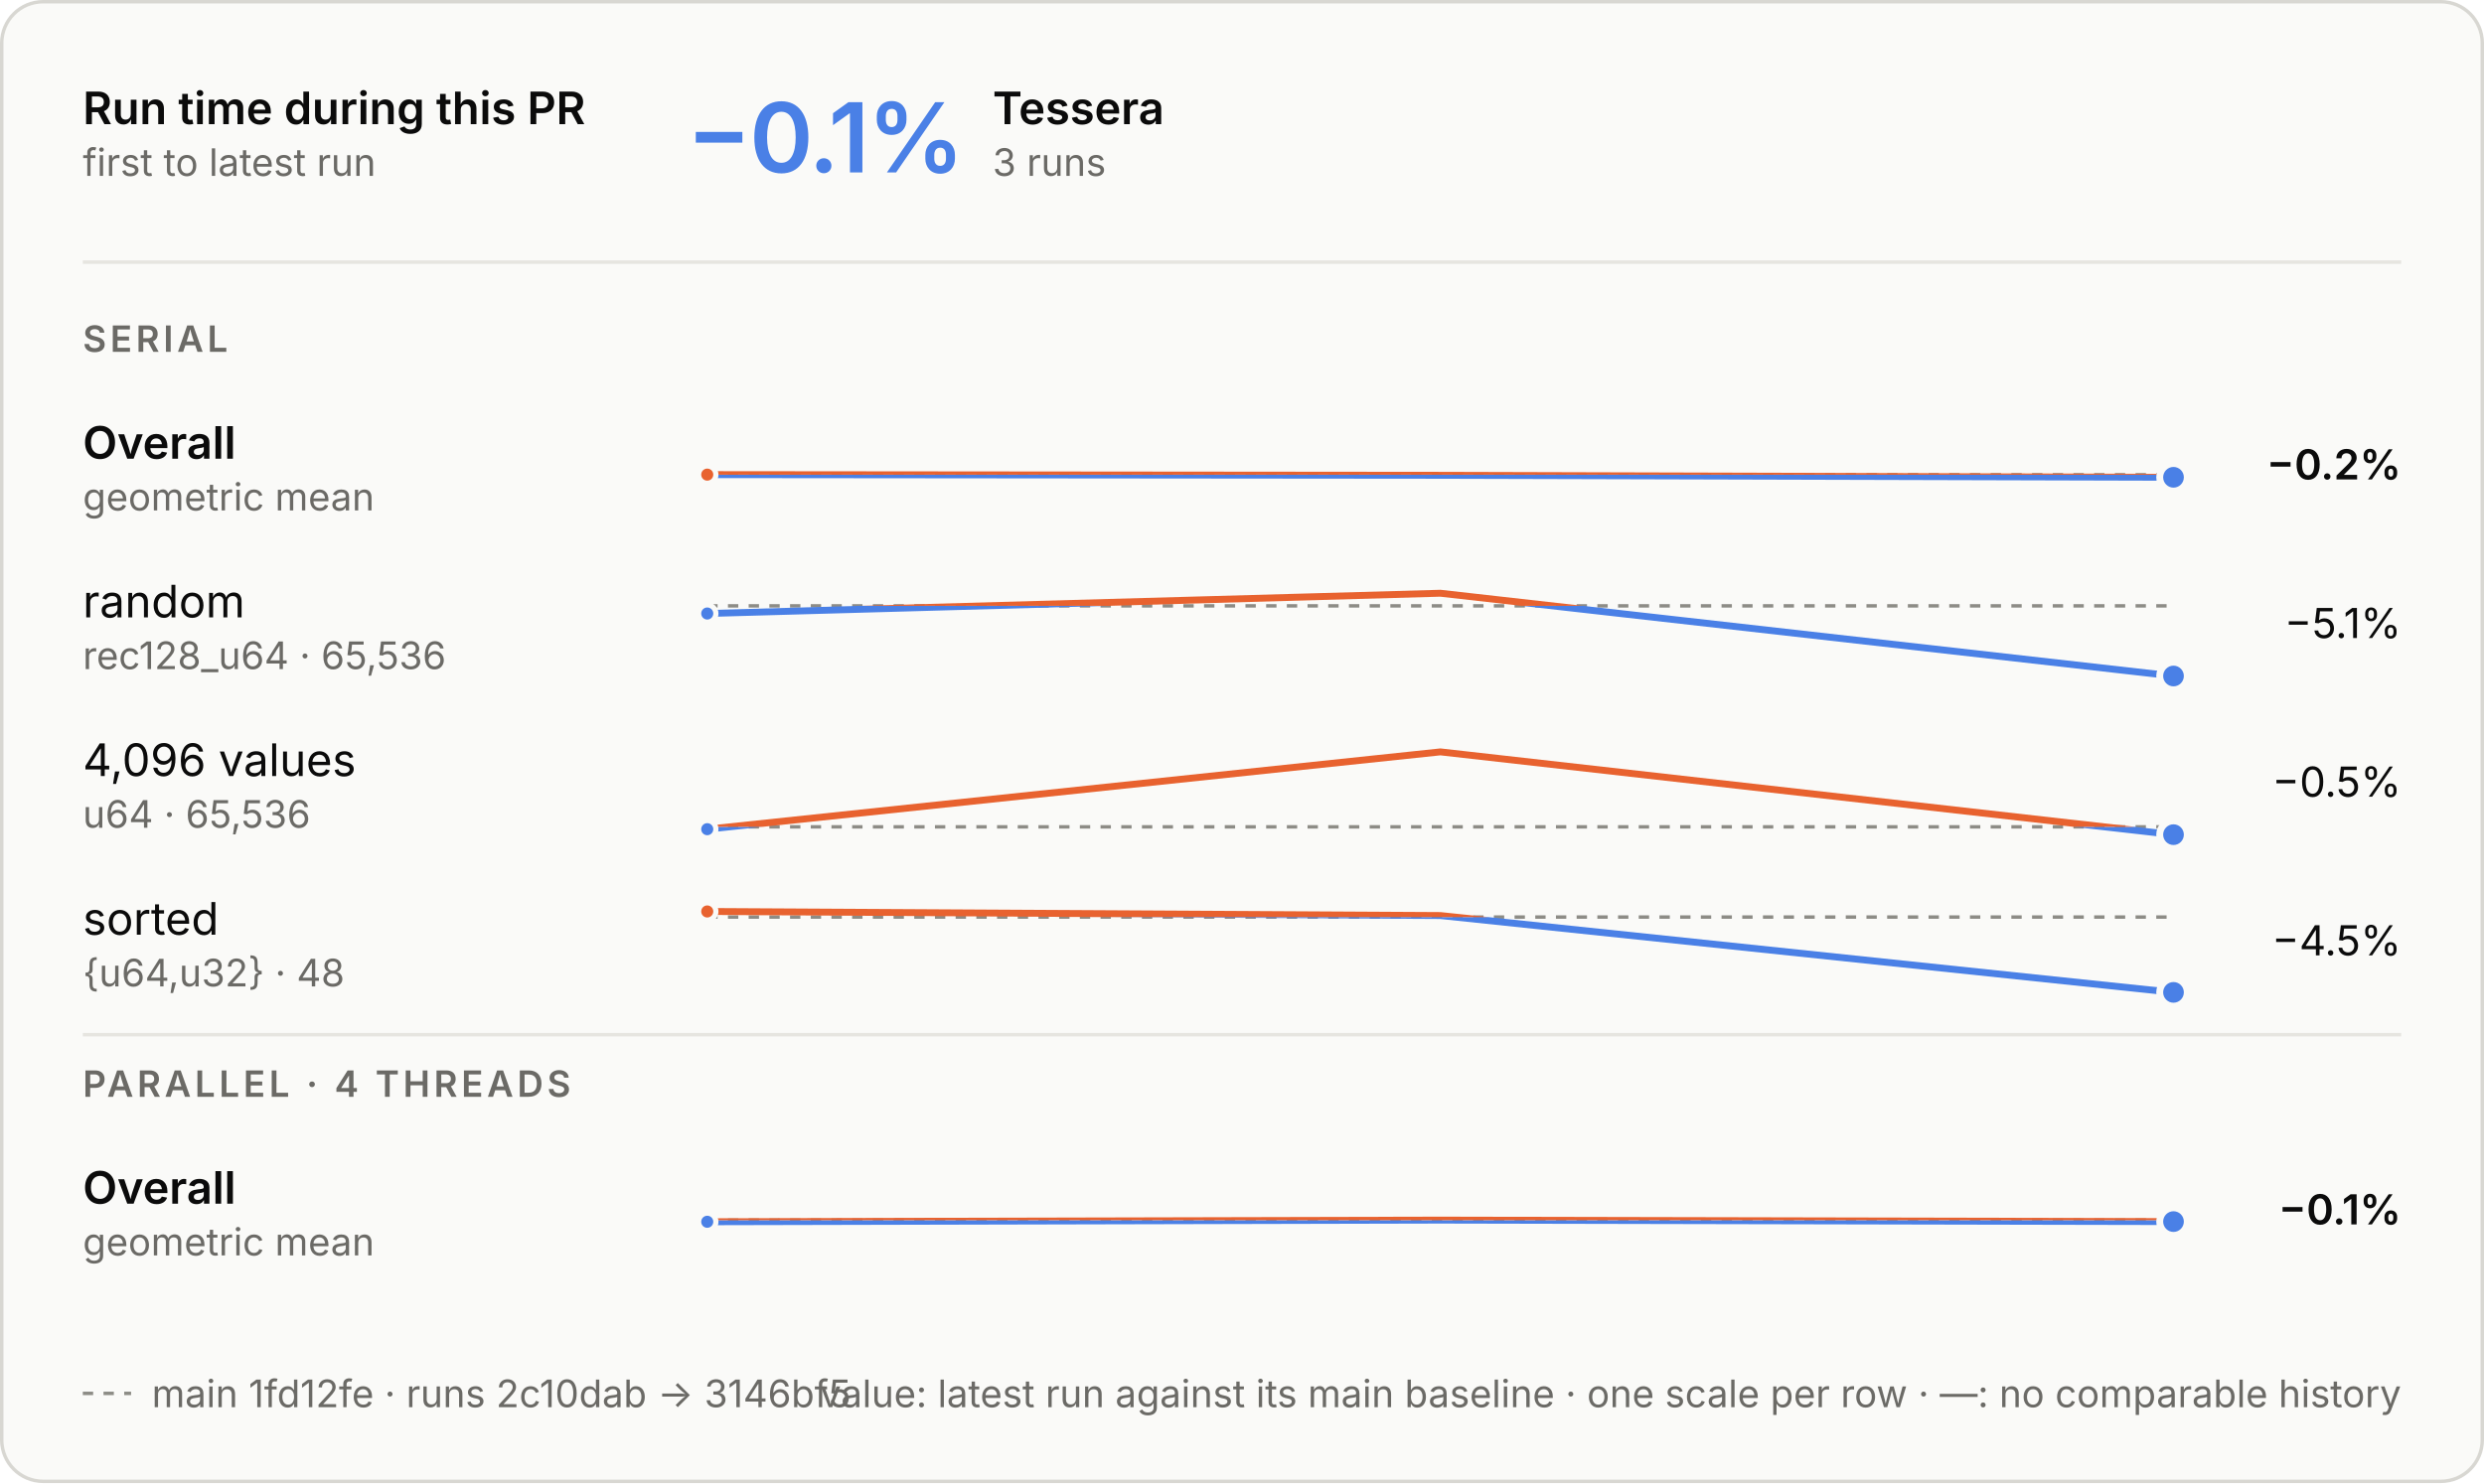
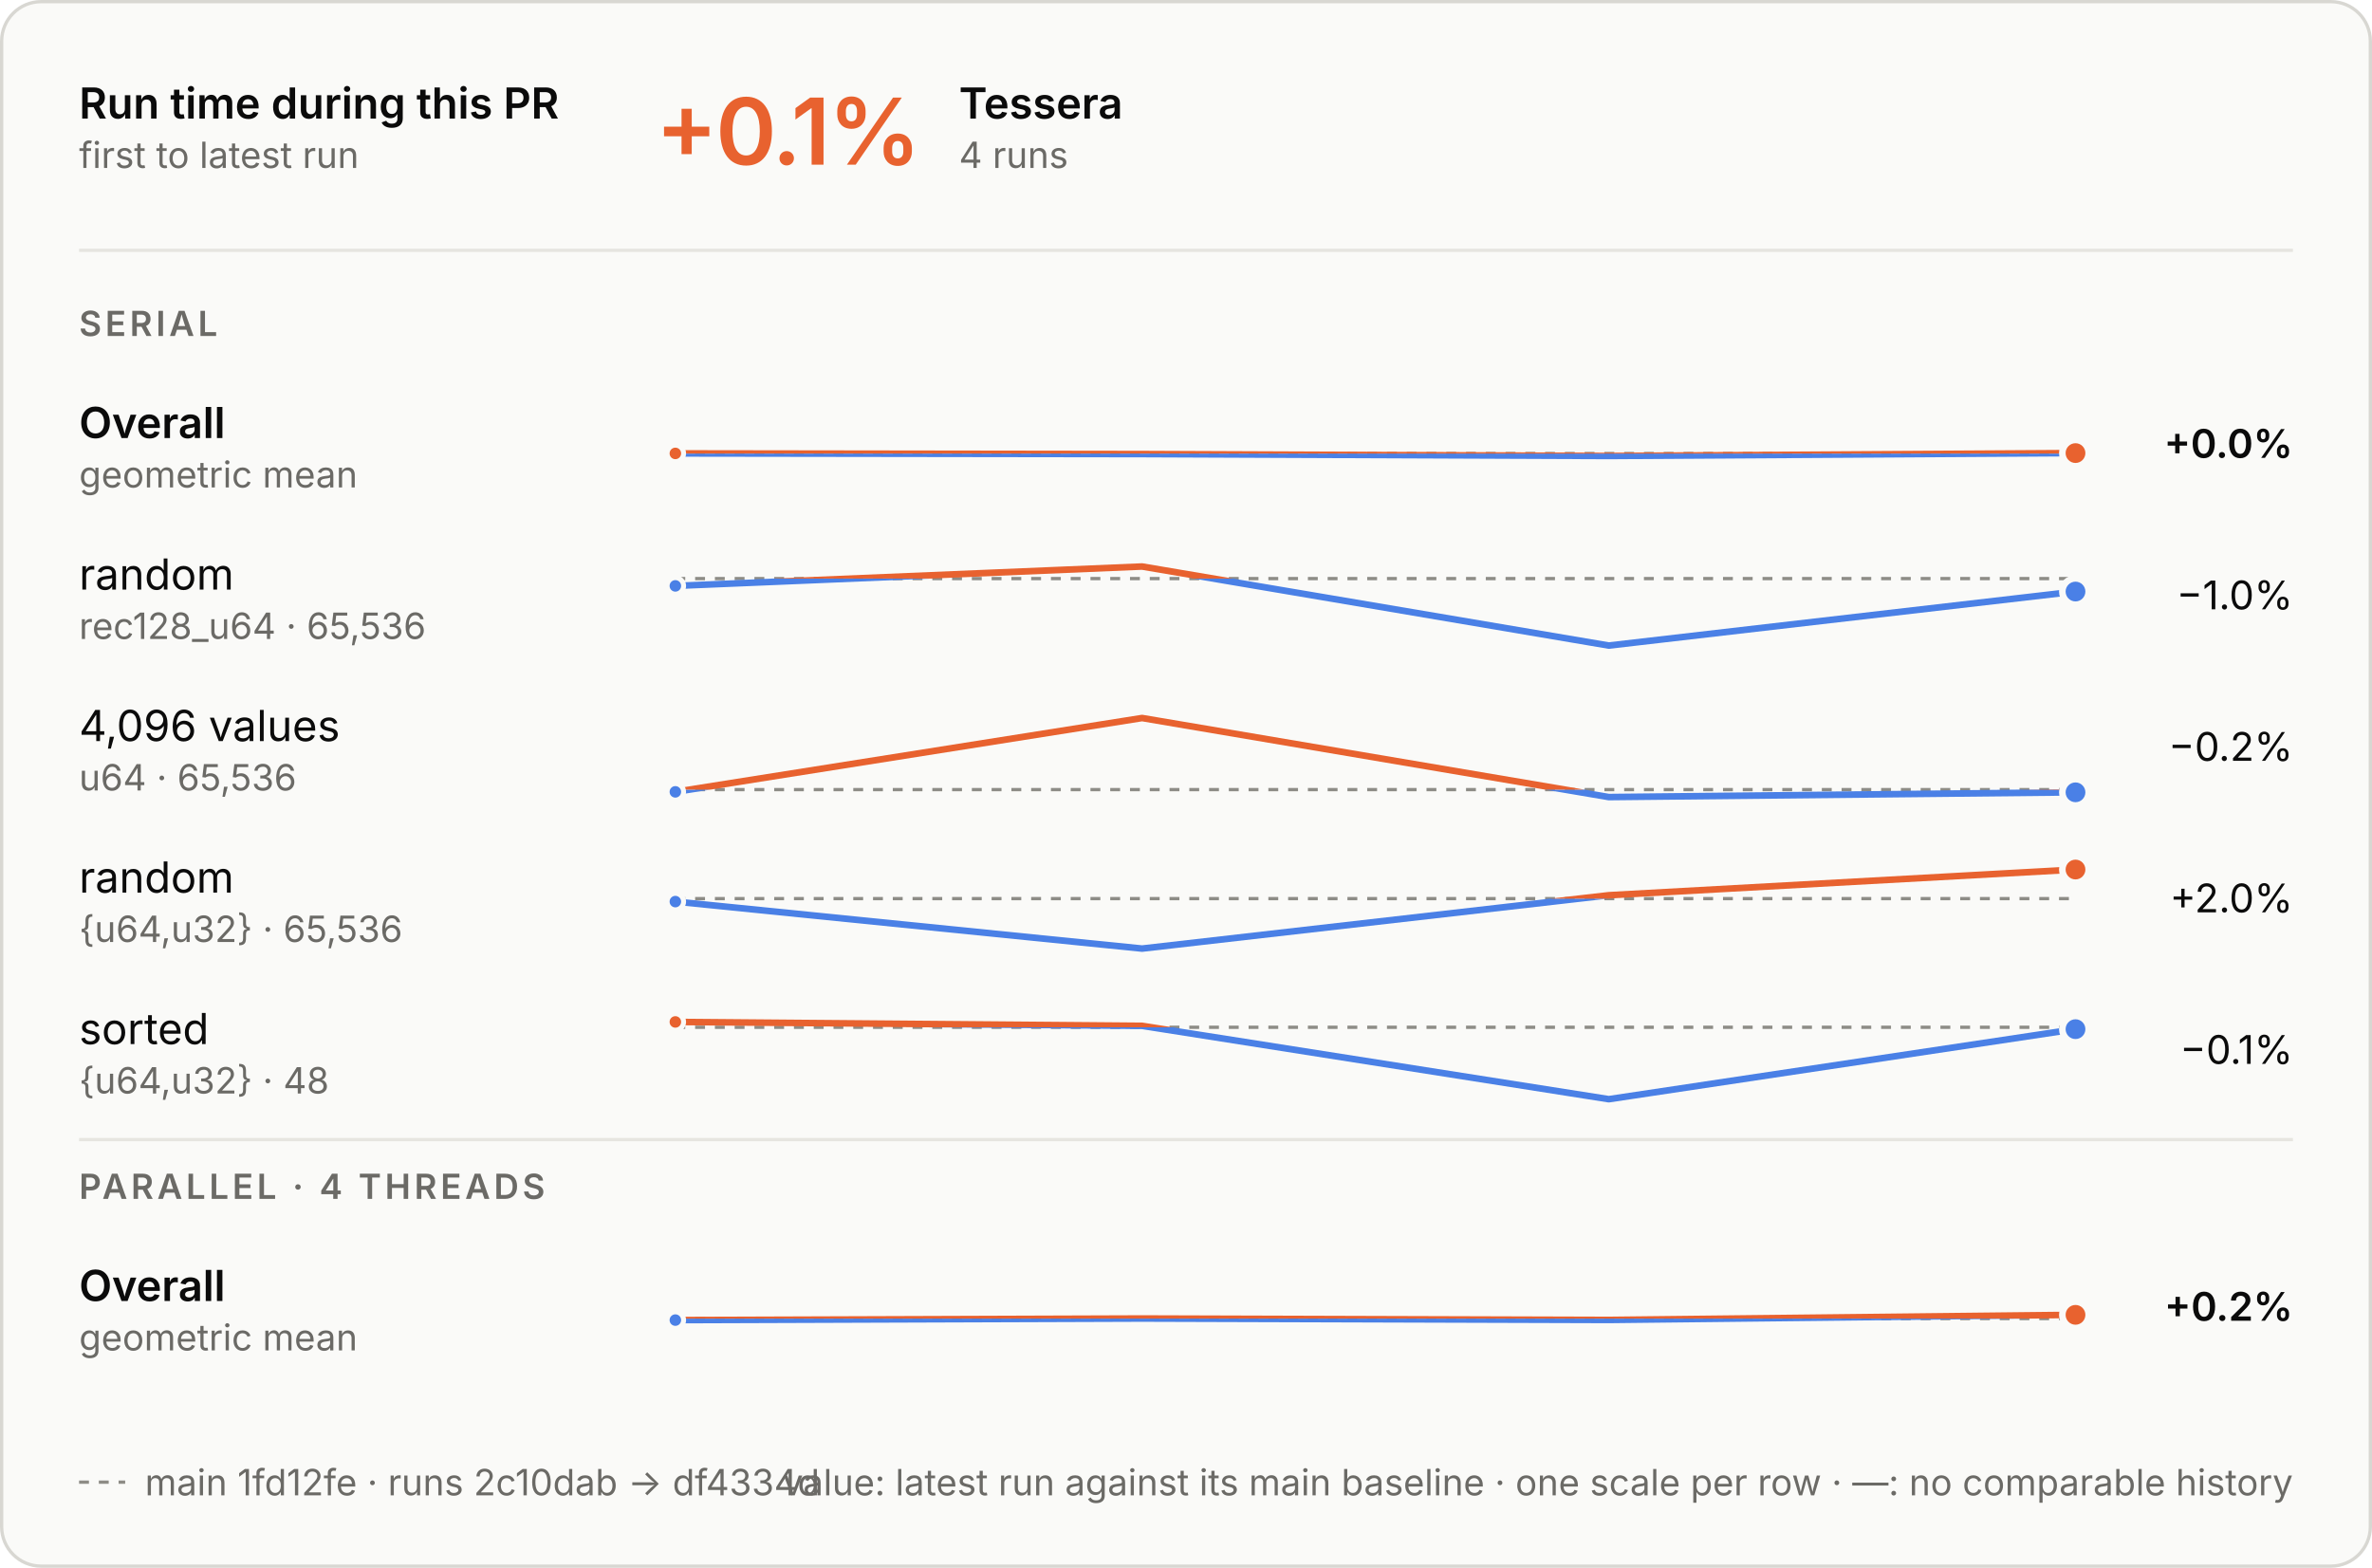
- <svg xmlns="http://www.w3.org/2000/svg" aria-describedby="d" aria-labelledby="t" role="img" style="font-family:Inter, -apple-system, BlinkMacSystemFont, &quot;Segoe UI&quot;, Helvetica, Arial, sans-serif;font-size:13px;background:none" viewBox="0 0 720 430" height="430" width="720" text-anchor="middle" font-size="10" font-family="system-ui, sans-serif" fill="currentColor" class="benchmark-figure">
+ <svg xmlns="http://www.w3.org/2000/svg" aria-describedby="d" aria-labelledby="t" role="img" style="font-family:Inter, -apple-system, BlinkMacSystemFont, &quot;Segoe UI&quot;, Helvetica, Arial, sans-serif;font-size:13px;background:none" viewBox="0 0 720 476" height="476" width="720" text-anchor="middle" font-size="10" font-family="system-ui, sans-serif" fill="currentColor" class="benchmark-figure">
  <style>:where(.benchmark-figure) {
  --plot-background: white;
  display: block;
  height: auto;
  height: intrinsic;
  max-width: 100%;
}
:where(.benchmark-figure text),
:where(.benchmark-figure tspan) {
  white-space: pre;
}</style>
  <g class="figure-fill-panel figure-stroke-border" stroke="#d8d7d2" fill="#fafaf8" aria-label="rect">
-     <rect rx="12" height="429" width="719" y="0.5" x="0.5" />
+     <rect rx="12" height="475" width="719" y="0.5" x="0.5" />
  </g>
  <style>
    .benchmark-figure { font-feature-settings: "tnum", "cv11"; }
    .benchmark-figure [font-size="10.5"] { letter-spacing: 1.1px; }
    .benchmark-figure [font-size="28"] { font-feature-settings: "pnum"; letter-spacing: -.6px; }
    @media (prefers-color-scheme: dark) { .benchmark-figure .figure-fill-panel { fill: #1e1e1d; }
.benchmark-figure .figure-fill-ink { fill: #e8e7e3; }
.benchmark-figure .figure-fill-muted { fill: #a3a29b; }
.benchmark-figure .figure-stroke-border { stroke: #3a3a37; }
.benchmark-figure .figure-stroke-axis { stroke: #6f6e69; }
.benchmark-figure .figure-stroke-panel { stroke: #1e1e1d; }
.benchmark-figure .figure-stroke-rule { stroke: #30302e; } }
    html:not(.dark) .benchmark-figure .figure-fill-panel { fill: #fafaf8; }
html.dark .benchmark-figure .figure-fill-panel { fill: #1e1e1d; }
html:not(.dark) .benchmark-figure .figure-fill-ink { fill: #0b0b0b; }
html.dark .benchmark-figure .figure-fill-ink { fill: #e8e7e3; }
html:not(.dark) .benchmark-figure .figure-fill-muted { fill: #6b6a66; }
html.dark .benchmark-figure .figure-fill-muted { fill: #a3a29b; }
html:not(.dark) .benchmark-figure .figure-stroke-border { stroke: #d8d7d2; }
html.dark .benchmark-figure .figure-stroke-border { stroke: #3a3a37; }
html:not(.dark) .benchmark-figure .figure-stroke-axis { stroke: #8d8c86; }
html.dark .benchmark-figure .figure-stroke-axis { stroke: #6f6e69; }
html:not(.dark) .benchmark-figure .figure-stroke-panel { stroke: #fafaf8; }
html.dark .benchmark-figure .figure-stroke-panel { stroke: #1e1e1d; }
html:not(.dark) .benchmark-figure .figure-stroke-rule { stroke: #e6e5e0; }
html.dark .benchmark-figure .figure-stroke-rule { stroke: #30302e; }
  </style>
  <g class="figure-stroke-axis" stroke-dasharray="3 3" stroke="#8d8c86" aria-label="rule">
-     <line y2="137.649" y1="137.649" x2="630" x1="205" />
+     <line y2="137.698" y1="137.698" x2="630" x1="205" />
  </g>
  <clipPath id="benchmark-clip-0">
-     <rect height="15.351" width="425" y="137.649" x="205" />
+     <rect height="15.302" width="425" y="137.698" x="205" />
  </clipPath>
  <g clip-path="url(#benchmark-clip-0)" aria-label="line">
    <g stroke-linecap="round" stroke-linejoin="round" stroke-width="2" stroke="#4a80e6" fill="none">
-       <path d="M205,137.613L417.5,137.81L630,138.387" />
+       <path d="M205,137.662L346.667,137.859L488.333,138.437L630,137.563" />
    </g>
  </g>
  <clipPath id="benchmark-clip-1">
-     <rect height="14.649" width="425" y="123" x="205" />
+     <rect height="14.698" width="425" y="123" x="205" />
  </clipPath>
  <g clip-path="url(#benchmark-clip-1)" aria-label="line">
    <g stroke-linecap="round" stroke-linejoin="round" stroke-width="2" stroke="#e8622f" fill="none">
-       <path d="M205,137.613L417.5,137.81L630,138.387" />
+       <path d="M205,137.662L346.667,137.859L488.333,138.437L630,137.563" />
    </g>
  </g>
  <g class="figure-stroke-panel" stroke-width="1.5" stroke="#fafaf8" fill="#e8622f" aria-label="dot">
-     <circle r="2.5" cy="137.613" cx="205" />
-   </g>
-   <g class="figure-stroke-panel" stroke-width="2" stroke="#fafaf8" fill="#4a80e6" aria-label="dot">
-     <circle r="4" cy="138.387" cx="630" />
+     <circle r="2.5" cy="137.662" cx="205" />
+   </g>
+   <g class="figure-stroke-panel" stroke-width="2" stroke="#fafaf8" fill="#e8622f" aria-label="dot">
+     <circle r="4" cy="137.563" cx="630" />
  </g>
  <g class="figure-stroke-axis" stroke-dasharray="3 3" stroke="#8d8c86" aria-label="rule">
    <line y2="175.665" y1="175.665" x2="630" x1="205" />
  </g>
  <clipPath id="benchmark-clip-2">
    <rect height="23.335" width="425" y="175.665" x="205" />
  </clipPath>
  <g clip-path="url(#benchmark-clip-2)" aria-label="line">
    <g stroke-linecap="round" stroke-linejoin="round" stroke-width="2" stroke="#4a80e6" fill="none">
-       <path d="M205,177.882L417.5,172L630,196" />
+       <path d="M205,177.882L346.667,172L488.333,196L630,179.6" />
    </g>
  </g>
  <clipPath id="benchmark-clip-3">
    <rect height="6.665" width="425" y="169" x="205" />
  </clipPath>
  <g clip-path="url(#benchmark-clip-3)" aria-label="line">
    <g stroke-linecap="round" stroke-linejoin="round" stroke-width="2" stroke="#e8622f" fill="none">
-       <path d="M205,177.882L417.5,172L630,196" />
+       <path d="M205,177.882L346.667,172L488.333,196L630,179.6" />
    </g>
  </g>
  <g class="figure-stroke-panel" stroke-width="1.5" stroke="#fafaf8" fill="#4a80e6" aria-label="dot">
    <circle r="2.5" cy="177.882" cx="205" />
  </g>
  <g class="figure-stroke-panel" stroke-width="2" stroke="#fafaf8" fill="#4a80e6" aria-label="dot">
-     <circle r="4" cy="196" cx="630" />
+     <circle r="4" cy="179.6" cx="630" />
  </g>
  <g class="figure-stroke-axis" stroke-dasharray="3 3" stroke="#8d8c86" aria-label="rule">
    <line y2="239.736" y1="239.736" x2="630" x1="205" />
  </g>
  <clipPath id="benchmark-clip-4">
    <rect height="5.264" width="425" y="239.736" x="205" />
  </clipPath>
  <g clip-path="url(#benchmark-clip-4)" aria-label="line">
    <g stroke-linecap="round" stroke-linejoin="round" stroke-width="2" stroke="#4a80e6" fill="none">
-       <path d="M205,240.416L417.5,218L630,242" />
+       <path d="M205,240.416L346.667,218L488.333,242L630,240.556" />
    </g>
  </g>
  <clipPath id="benchmark-clip-5">
    <rect height="24.736" width="425" y="215" x="205" />
  </clipPath>
  <g clip-path="url(#benchmark-clip-5)" aria-label="line">
    <g stroke-linecap="round" stroke-linejoin="round" stroke-width="2" stroke="#e8622f" fill="none">
-       <path d="M205,240.416L417.5,218L630,242" />
+       <path d="M205,240.416L346.667,218L488.333,242L630,240.556" />
    </g>
  </g>
  <g class="figure-stroke-panel" stroke-width="1.5" stroke="#fafaf8" fill="#4a80e6" aria-label="dot">
    <circle r="2.5" cy="240.416" cx="205" />
  </g>
  <g class="figure-stroke-panel" stroke-width="2" stroke="#fafaf8" fill="#4a80e6" aria-label="dot">
-     <circle r="4" cy="242" cx="630" />
-   </g>
-   <g class="figure-stroke-axis" stroke-dasharray="3 3" stroke="#8d8c86" aria-label="rule">
-     <line y2="265.895" y1="265.895" x2="630" x1="205" />
+     <circle r="4" cy="240.556" cx="630" />
+   </g>
+   <g class="figure-stroke-axis" stroke-dasharray="3 3" stroke="#8d8c86" aria-label="rule">
+     <line y2="272.831" y1="272.831" x2="630" x1="205" />
  </g>
  <clipPath id="benchmark-clip-6">
-     <rect height="25.105" width="425" y="265.895" x="205" />
+     <rect height="18.169" width="425" y="272.831" x="205" />
  </clipPath>
  <g clip-path="url(#benchmark-clip-6)" aria-label="line">
    <g stroke-linecap="round" stroke-linejoin="round" stroke-width="2" stroke="#4a80e6" fill="none">
-       <path d="M205,264.271L417.5,265.454L630,287.729" />
+       <path d="M205,273.736L346.667,288L488.333,271.802L630,264" />
    </g>
  </g>
  <clipPath id="benchmark-clip-7">
-     <rect height="4.895" width="425" y="261" x="205" />
+     <rect height="11.831" width="425" y="261" x="205" />
  </clipPath>
  <g clip-path="url(#benchmark-clip-7)" aria-label="line">
    <g stroke-linecap="round" stroke-linejoin="round" stroke-width="2" stroke="#e8622f" fill="none">
-       <path d="M205,264.271L417.5,265.454L630,287.729" />
+       <path d="M205,273.736L346.667,288L488.333,271.802L630,264" />
+     </g>
+   </g>
+   <g class="figure-stroke-panel" stroke-width="1.5" stroke="#fafaf8" fill="#4a80e6" aria-label="dot">
+     <circle r="2.5" cy="273.736" cx="205" />
+   </g>
+   <g class="figure-stroke-panel" stroke-width="2" stroke="#fafaf8" fill="#e8622f" aria-label="dot">
+     <circle r="4" cy="264" cx="630" />
+   </g>
+   <g class="figure-stroke-axis" stroke-dasharray="3 3" stroke="#8d8c86" aria-label="rule">
+     <line y2="311.895" y1="311.895" x2="630" x1="205" />
+   </g>
+   <clipPath id="benchmark-clip-8">
+     <rect height="25.105" width="425" y="311.895" x="205" />
+   </clipPath>
+   <g clip-path="url(#benchmark-clip-8)" aria-label="line">
+     <g stroke-linecap="round" stroke-linejoin="round" stroke-width="2" stroke="#4a80e6" fill="none">
+       <path d="M205,310.271L346.667,311.454L488.333,333.729L630,312.464" />
+     </g>
+   </g>
+   <clipPath id="benchmark-clip-9">
+     <rect height="4.895" width="425" y="307" x="205" />
+   </clipPath>
+   <g clip-path="url(#benchmark-clip-9)" aria-label="line">
+     <g stroke-linecap="round" stroke-linejoin="round" stroke-width="2" stroke="#e8622f" fill="none">
+       <path d="M205,310.271L346.667,311.454L488.333,333.729L630,312.464" />
    </g>
  </g>
  <g class="figure-stroke-panel" stroke-width="1.5" stroke="#fafaf8" fill="#e8622f" aria-label="dot">
-     <circle r="2.5" cy="264.271" cx="205" />
+     <circle r="2.5" cy="310.271" cx="205" />
  </g>
  <g class="figure-stroke-panel" stroke-width="2" stroke="#fafaf8" fill="#4a80e6" aria-label="dot">
-     <circle r="4" cy="287.729" cx="630" />
-   </g>
-   <g class="figure-stroke-axis" stroke-dasharray="3 3" stroke="#8d8c86" aria-label="rule">
-     <line y2="353.777" y1="353.777" x2="630" x1="205" />
-   </g>
-   <clipPath id="benchmark-clip-8">
-     <rect height="15.223" width="425" y="353.777" x="205" />
-   </clipPath>
-   <g clip-path="url(#benchmark-clip-8)" aria-label="line">
-     <g stroke-linecap="round" stroke-linejoin="round" stroke-width="2" stroke="#4a80e6" fill="none">
-       <path d="M205,354.24L417.5,353.76L630,354.19" />
-     </g>
-   </g>
-   <clipPath id="benchmark-clip-9">
-     <rect height="14.777" width="425" y="339" x="205" />
-   </clipPath>
-   <g clip-path="url(#benchmark-clip-9)" aria-label="line">
-     <g stroke-linecap="round" stroke-linejoin="round" stroke-width="2" stroke="#e8622f" fill="none">
-       <path d="M205,354.24L417.5,353.76L630,354.19" />
-     </g>
-   </g>
-   <g class="figure-stroke-panel" stroke-width="1.5" stroke="#fafaf8" fill="#4a80e6" aria-label="dot">
-     <circle r="2.5" cy="354.24" cx="205" />
-   </g>
-   <g class="figure-stroke-panel" stroke-width="2" stroke="#fafaf8" fill="#4a80e6" aria-label="dot">
-     <circle r="4" cy="354.19" cx="630" />
+     <circle r="4" cy="312.464" cx="630" />
+   </g>
+   <g class="figure-stroke-axis" stroke-dasharray="3 3" stroke="#8d8c86" aria-label="rule">
+     <line y2="400.334" y1="400.334" x2="630" x1="205" />
+   </g>
+   <clipPath id="benchmark-clip-10">
+     <rect height="14.666" width="425" y="400.334" x="205" />
+   </clipPath>
+   <g clip-path="url(#benchmark-clip-10)" aria-label="line">
+     <g stroke-linecap="round" stroke-linejoin="round" stroke-width="2" stroke="#4a80e6" fill="none">
+       <path d="M205,400.798L346.667,400.317L488.333,400.747L630,399.202" />
+     </g>
+   </g>
+   <clipPath id="benchmark-clip-11">
+     <rect height="15.334" width="425" y="385" x="205" />
+   </clipPath>
+   <g clip-path="url(#benchmark-clip-11)" aria-label="line">
+     <g stroke-linecap="round" stroke-linejoin="round" stroke-width="2" stroke="#e8622f" fill="none">
+       <path d="M205,400.798L346.667,400.317L488.333,400.747L630,399.202" />
+     </g>
+   </g>
+   <g class="figure-stroke-panel" stroke-width="1.5" stroke="#fafaf8" fill="#4a80e6" aria-label="dot">
+     <circle r="2.5" cy="400.798" cx="205" />
+   </g>
+   <g class="figure-stroke-panel" stroke-width="2" stroke="#fafaf8" fill="#e8622f" aria-label="dot">
+     <circle r="4" cy="399.202" cx="630" />
  </g>
  <g class="figure-fill-ink" font-weight="600" font-size="13" text-anchor="start" fill="#0b0b0b" aria-label="text">
    <text transform="translate(24,36)">Run time during this PR</text>
  </g>
  <g class="figure-fill-muted" font-weight="400" font-size="11" text-anchor="start" fill="#6b6a66" aria-label="text">
    <text transform="translate(24,51)">first to latest run</text>
  </g>
  <g class="figure-stroke-rule" stroke="#e6e5e0" aria-label="rule">
    <line y2="76" y1="76" x2="696" x1="24" />
  </g>
-   <g font-weight="600" font-size="28" text-anchor="start" fill="#4a80e6" aria-label="text">
-     <text transform="translate(199,50)">−0.1%</text>
-   </g>
-   <g class="figure-fill-ink" font-weight="600" font-size="13" text-anchor="start" fill="#0b0b0b" aria-label="text">
-     <text transform="translate(287.72,36)">Tessera</text>
-   </g>
-   <g class="figure-fill-muted" font-weight="400" font-size="11" text-anchor="start" fill="#6b6a66" aria-label="text">
-     <text transform="translate(287.72,51)">3 runs</text>
+   <g font-weight="600" font-size="28" text-anchor="start" fill="#e8622f" aria-label="text">
+     <text transform="translate(199,50)">+0.1%</text>
+   </g>
+   <g class="figure-fill-ink" font-weight="600" font-size="13" text-anchor="start" fill="#0b0b0b" aria-label="text">
+     <text transform="translate(291.08,36)">Tessera</text>
+   </g>
+   <g class="figure-fill-muted" font-weight="400" font-size="11" text-anchor="start" fill="#6b6a66" aria-label="text">
+     <text transform="translate(291.08,51)">4 runs</text>
  </g>
  <g class="figure-fill-muted" font-weight="600" font-size="10.5" text-anchor="start" fill="#6b6a66" aria-label="text">
    <text transform="translate(24,102)">SERIAL</text>
  </g>
  <g class="figure-fill-ink" font-weight="600" font-size="13" text-anchor="start" fill="#0b0b0b" aria-label="text">
    <text transform="translate(24,133)">Overall</text>
  </g>
  <g class="figure-fill-muted" font-weight="400" font-size="11" text-anchor="start" fill="#6b6a66" aria-label="text">
    <text transform="translate(24,148)">geometric mean</text>
  </g>
  <g class="figure-fill-ink" font-weight="600" font-size="12" text-anchor="end" fill="#0b0b0b" aria-label="text">
-     <text transform="translate(696,139)">−0.2%</text>
+     <text transform="translate(696,139)">+0.0%</text>
  </g>
  <g class="figure-fill-ink" font-weight="400" font-size="13" text-anchor="start" fill="#0b0b0b" aria-label="text">
    <text transform="translate(24,179)">random</text>
  </g>
  <g class="figure-fill-muted" font-weight="400" font-size="11" text-anchor="start" fill="#6b6a66" aria-label="text">
    <text transform="translate(24,194)">rec128_u64 · 65,536</text>
  </g>
  <g class="figure-fill-ink" font-weight="400" font-size="12" text-anchor="end" fill="#0b0b0b" aria-label="text">
-     <text transform="translate(696,185)">−5.1%</text>
+     <text transform="translate(696,185)">−1.0%</text>
  </g>
  <g class="figure-fill-ink" font-weight="400" font-size="13" text-anchor="start" fill="#0b0b0b" aria-label="text">
    <text transform="translate(24,225)">4,096 values</text>
  </g>
  <g class="figure-fill-muted" font-weight="400" font-size="11" text-anchor="start" fill="#6b6a66" aria-label="text">
    <text transform="translate(24,240)">u64 · 65,536</text>
  </g>
  <g class="figure-fill-ink" font-weight="400" font-size="12" text-anchor="end" fill="#0b0b0b" aria-label="text">
-     <text transform="translate(696,231)">−0.5%</text>
-   </g>
-   <g class="figure-fill-ink" font-weight="400" font-size="13" text-anchor="start" fill="#0b0b0b" aria-label="text">
-     <text transform="translate(24,271)">sorted</text>
-   </g>
-   <g class="figure-fill-muted" font-weight="400" font-size="11" text-anchor="start" fill="#6b6a66" aria-label="text">
-     <text transform="translate(24,286)">{u64,u32} · 48</text>
-   </g>
-   <g class="figure-fill-ink" font-weight="400" font-size="12" text-anchor="end" fill="#0b0b0b" aria-label="text">
-     <text transform="translate(696,277)">−4.5%</text>
+     <text transform="translate(696,231)">−0.2%</text>
+   </g>
+   <g class="figure-fill-ink" font-weight="400" font-size="13" text-anchor="start" fill="#0b0b0b" aria-label="text">
+     <text transform="translate(24,271)">random</text>
+   </g>
+   <g class="figure-fill-muted" font-weight="400" font-size="11" text-anchor="start" fill="#6b6a66" aria-label="text">
+     <text transform="translate(24,286)">{u64,u32} · 65,536</text>
+   </g>
+   <g class="figure-fill-ink" font-weight="400" font-size="12" text-anchor="end" fill="#0b0b0b" aria-label="text">
+     <text transform="translate(696,277)">+2.0%</text>
+   </g>
+   <g class="figure-fill-ink" font-weight="400" font-size="13" text-anchor="start" fill="#0b0b0b" aria-label="text">
+     <text transform="translate(24,317)">sorted</text>
+   </g>
+   <g class="figure-fill-muted" font-weight="400" font-size="11" text-anchor="start" fill="#6b6a66" aria-label="text">
+     <text transform="translate(24,332)">{u64,u32} · 48</text>
+   </g>
+   <g class="figure-fill-ink" font-weight="400" font-size="12" text-anchor="end" fill="#0b0b0b" aria-label="text">
+     <text transform="translate(696,323)">−0.1%</text>
  </g>
  <g class="figure-stroke-rule" stroke="#e6e5e0" aria-label="rule">
-     <line y2="300" y1="300" x2="696" x1="24" />
+     <line y2="346" y1="346" x2="696" x1="24" />
  </g>
  <g class="figure-fill-muted" font-weight="600" font-size="10.5" text-anchor="start" fill="#6b6a66" aria-label="text">
-     <text transform="translate(24,318)">PARALLEL · 4 THREADS</text>
-   </g>
-   <g class="figure-fill-ink" font-weight="600" font-size="13" text-anchor="start" fill="#0b0b0b" aria-label="text">
-     <text transform="translate(24,349)">Overall</text>
-   </g>
-   <g class="figure-fill-muted" font-weight="400" font-size="11" text-anchor="start" fill="#6b6a66" aria-label="text">
-     <text transform="translate(24,364)">geometric mean</text>
+     <text transform="translate(24,364)">PARALLEL · 4 THREADS</text>
+   </g>
+   <g class="figure-fill-ink" font-weight="600" font-size="13" text-anchor="start" fill="#0b0b0b" aria-label="text">
+     <text transform="translate(24,395)">Overall</text>
+   </g>
+   <g class="figure-fill-muted" font-weight="400" font-size="11" text-anchor="start" fill="#6b6a66" aria-label="text">
+     <text transform="translate(24,410)">geometric mean</text>
  </g>
  <g class="figure-fill-ink" font-weight="600" font-size="12" text-anchor="end" fill="#0b0b0b" aria-label="text">
-     <text transform="translate(696,355)">−0.1%</text>
-   </g>
-   <g class="figure-stroke-axis" stroke-dasharray="3 3" stroke="#8d8c86" aria-label="rule">
-     <line y2="404" y1="404" x2="38" x1="24" />
-   </g>
-   <g class="figure-fill-muted" font-weight="400" font-size="11" text-anchor="start" fill="#6b6a66" aria-label="text">
-     <text transform="translate(44,408)">main 1fd12fe · runs 2c10dab → 3146bf5</text>
+     <text transform="translate(696,401)">+0.2%</text>
+   </g>
+   <g class="figure-stroke-axis" stroke-dasharray="3 3" stroke="#8d8c86" aria-label="rule">
+     <line y2="450" y1="450" x2="38" x1="24" />
+   </g>
+   <g class="figure-fill-muted" font-weight="400" font-size="11" text-anchor="start" fill="#6b6a66" aria-label="text">
+     <text transform="translate(44,454)">main 1fd12fe · runs 2c10dab → df4334d</text>
  </g>
  <g class="figure-fill-muted" font-weight="400" font-size="11" text-anchor="end" fill="#6b6a66" aria-label="text">
-     <text transform="translate(696,408)">value: latest run against its main baseline · one scale per row · —: no comparable history</text>
+     <text transform="translate(696,454)">value: latest run against its main baseline · one scale per row · —: no comparable history</text>
  </g>
</svg>
